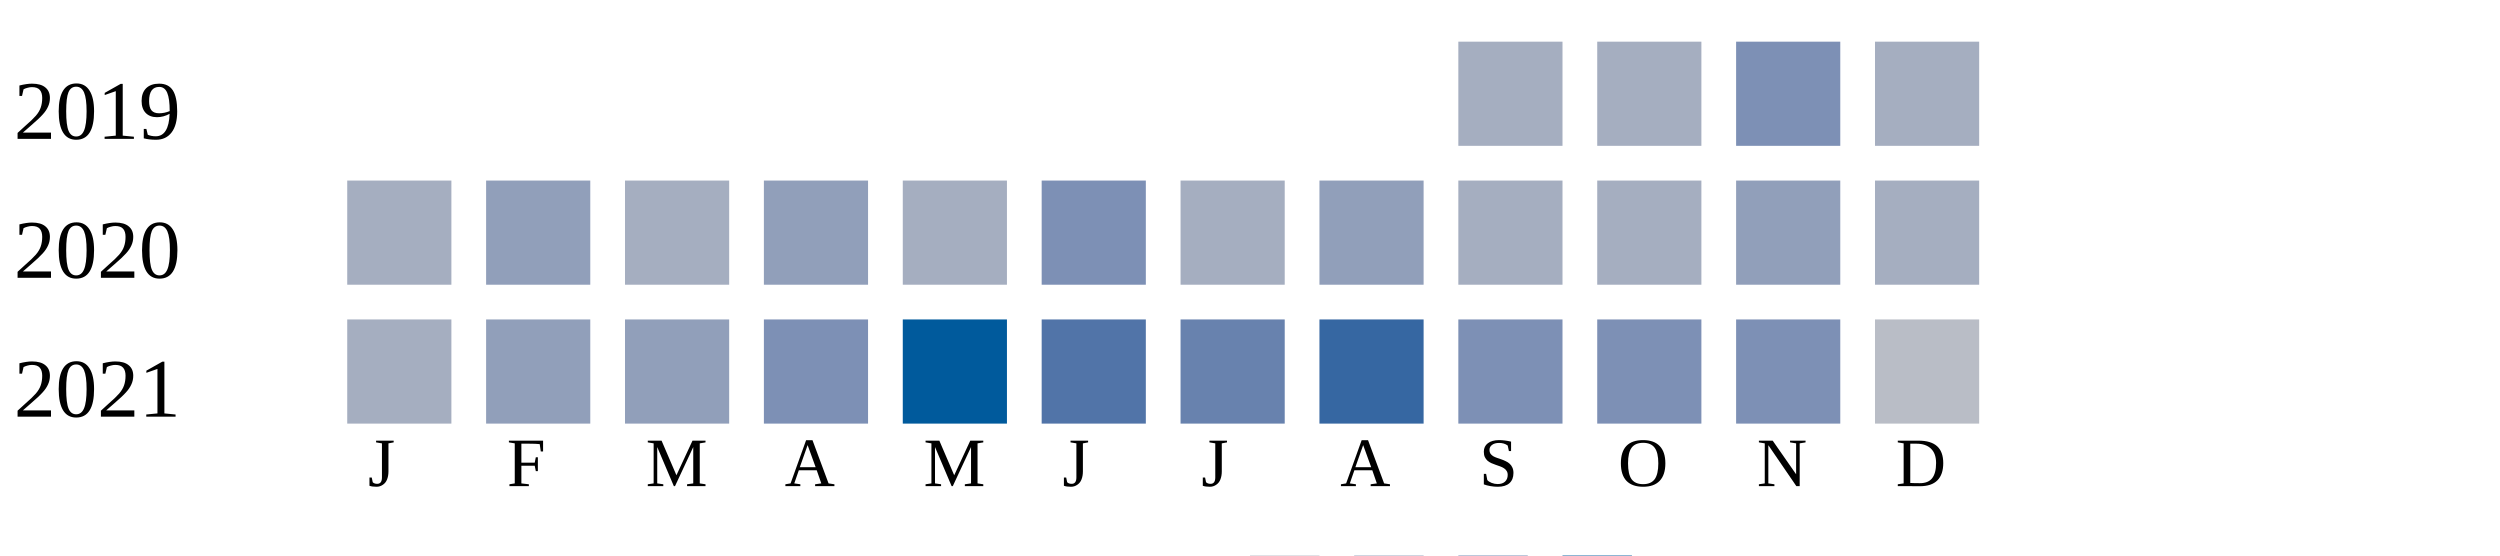
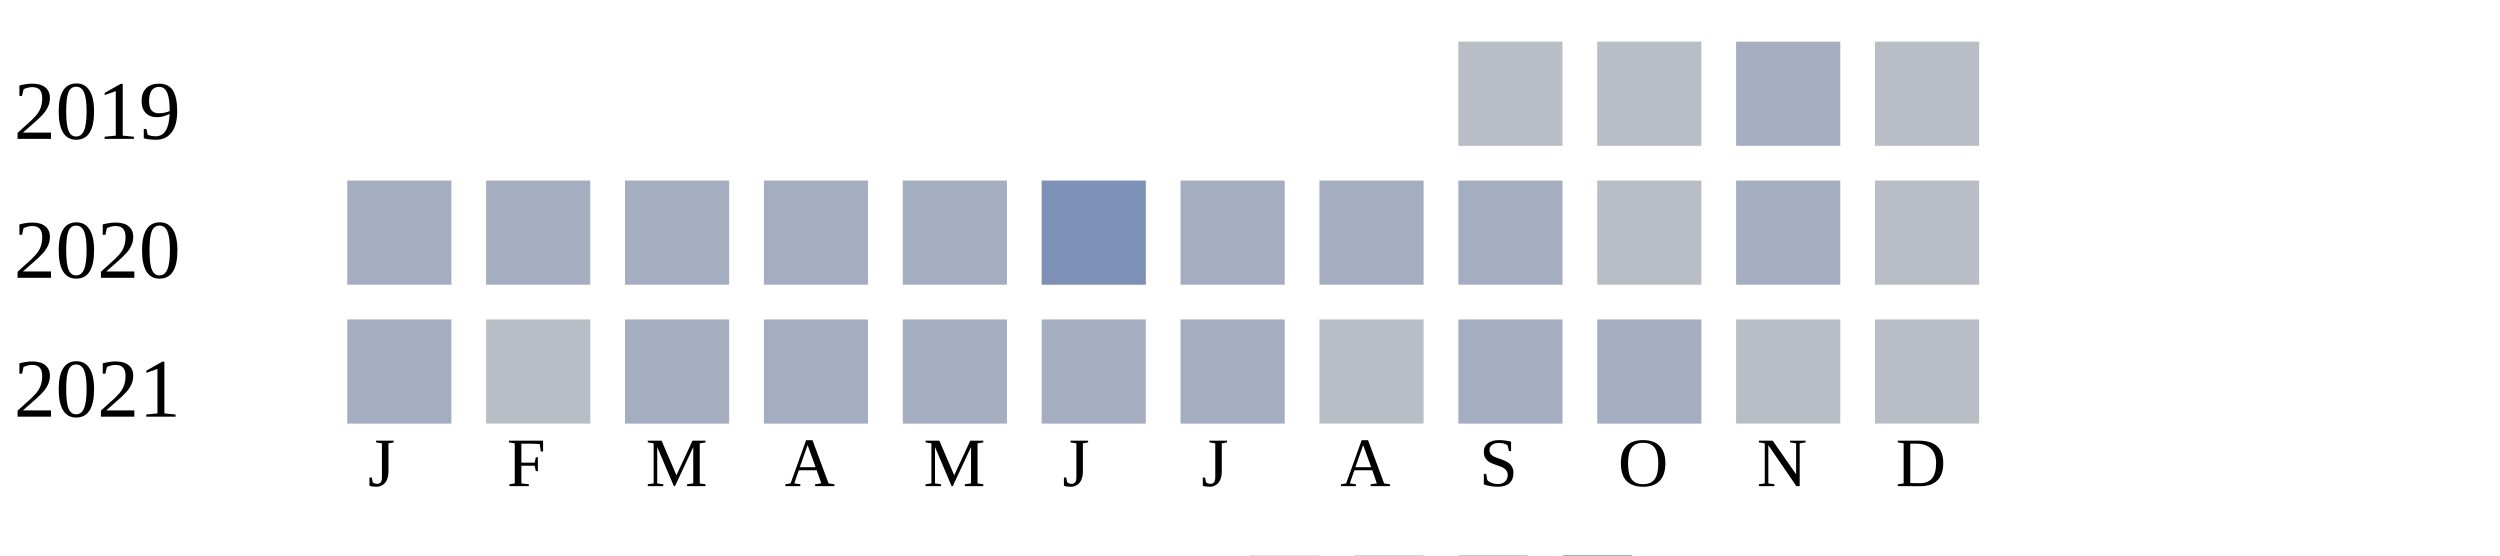
<svg xmlns="http://www.w3.org/2000/svg" width="360" height="80">
  <g transform="translate(0 0)">
    <text x="2" y="20">2019</text>
-     <rect x="210" y="6" width="15" height="15" fill="#a5aec0" />
-     <rect x="230" y="6" width="15" height="15" fill="#a5aec0" />
-     <rect x="250" y="6" width="15" height="15" fill="#7d90b5" />
-     <rect x="270" y="6" width="15" height="15" fill="#a5aec0" />
+     <rect x="210" y="6" width="15" height="15" fill="#b9bdc6" />
+     <rect x="230" y="6" width="15" height="15" fill="#b9bdc6" />
+     <rect x="250" y="6" width="15" height="15" fill="#a5aec0" />
+     <rect x="270" y="6" width="15" height="15" fill="#b9bdc6" />
  </g>
  <g transform="translate(0 20)">
    <text x="2" y="20">2020</text>
    <rect x="50" y="6" width="15" height="15" fill="#a5aec0" />
-     <rect x="70" y="6" width="15" height="15" fill="#919fba" />
+     <rect x="70" y="6" width="15" height="15" fill="#a5aec0" />
    <rect x="90" y="6" width="15" height="15" fill="#a5aec0" />
-     <rect x="110" y="6" width="15" height="15" fill="#919fba" />
+     <rect x="110" y="6" width="15" height="15" fill="#a5aec0" />
    <rect x="130" y="6" width="15" height="15" fill="#a5aec0" />
    <rect x="150" y="6" width="15" height="15" fill="#7d90b5" />
    <rect x="170" y="6" width="15" height="15" fill="#a5aec0" />
-     <rect x="190" y="6" width="15" height="15" fill="#919fba" />
+     <rect x="190" y="6" width="15" height="15" fill="#a5aec0" />
    <rect x="210" y="6" width="15" height="15" fill="#a5aec0" />
-     <rect x="230" y="6" width="15" height="15" fill="#a5aec0" />
-     <rect x="250" y="6" width="15" height="15" fill="#919fba" />
-     <rect x="270" y="6" width="15" height="15" fill="#a5aec0" />
+     <rect x="230" y="6" width="15" height="15" fill="#b9bdc6" />
+     <rect x="250" y="6" width="15" height="15" fill="#a5aec0" />
+     <rect x="270" y="6" width="15" height="15" fill="#b9bdc6" />
  </g>
  <g transform="translate(0 40)">
    <text x="2" y="20">2021</text>
    <rect x="50" y="6" width="15" height="15" fill="#a5aec0" />
-     <rect x="70" y="6" width="15" height="15" fill="#919fba" />
-     <rect x="90" y="6" width="15" height="15" fill="#919fba" />
-     <rect x="110" y="6" width="15" height="15" fill="#7d90b5" />
-     <rect x="130" y="6" width="15" height="15" fill="#005a9c" />
-     <rect x="150" y="6" width="15" height="15" fill="#5174a8" />
-     <rect x="170" y="6" width="15" height="15" fill="#6882ae" />
-     <rect x="190" y="6" width="15" height="15" fill="#3667a2" />
-     <rect x="210" y="6" width="15" height="15" fill="#7d90b5" />
-     <rect x="230" y="6" width="15" height="15" fill="#7d90b5" />
-     <rect x="250" y="6" width="15" height="15" fill="#7d90b5" />
+     <rect x="70" y="6" width="15" height="15" fill="#b9bdc6" />
+     <rect x="90" y="6" width="15" height="15" fill="#a5aec0" />
+     <rect x="110" y="6" width="15" height="15" fill="#a5aec0" />
+     <rect x="130" y="6" width="15" height="15" fill="#a5aec0" />
+     <rect x="150" y="6" width="15" height="15" fill="#a5aec0" />
+     <rect x="170" y="6" width="15" height="15" fill="#a5aec0" />
+     <rect x="190" y="6" width="15" height="15" fill="#b9bdc6" />
+     <rect x="210" y="6" width="15" height="15" fill="#a5aec0" />
+     <rect x="230" y="6" width="15" height="15" fill="#a5aec0" />
+     <rect x="250" y="6" width="15" height="15" fill="#b9bdc6" />
    <rect x="270" y="6" width="15" height="15" fill="#b9bdc6" />
  </g>
  <text style="font-size: 10px; text-align: center" x="53" y="70">J</text>
  <text style="font-size: 10px; text-align: center" x="73" y="70">F</text>
  <text style="font-size: 10px; text-align: center" x="93" y="70">M</text>
  <text style="font-size: 10px; text-align: center" x="113" y="70">A</text>
  <text style="font-size: 10px; text-align: center" x="133" y="70">M</text>
  <text style="font-size: 10px; text-align: center" x="153" y="70">J</text>
  <text style="font-size: 10px; text-align: center" x="173" y="70">J</text>
  <text style="font-size: 10px; text-align: center" x="193" y="70">A</text>
  <text style="font-size: 10px; text-align: center" x="213" y="70">S</text>
  <text style="font-size: 10px; text-align: center" x="233" y="70">O</text>
  <text style="font-size: 10px; text-align: center" x="253" y="70">N</text>
  <text style="font-size: 10px; text-align: center" x="273" y="70">D</text>
  <text style="font-size: 10px;" x="155" y="89">Less</text>
  <rect fill="#b9bdc6" width="10" height="10" x="180" y="80" />
  <rect fill="#919fba" width="10" height="10" x="195" y="80" />
  <rect fill="#6882ae" width="10" height="10" x="210" y="80" />
  <rect fill="#005a9c" width="10" height="10" x="225" y="80" />
  <text x="240" y="89" style="font-size: 10px;">More</text>
</svg>
